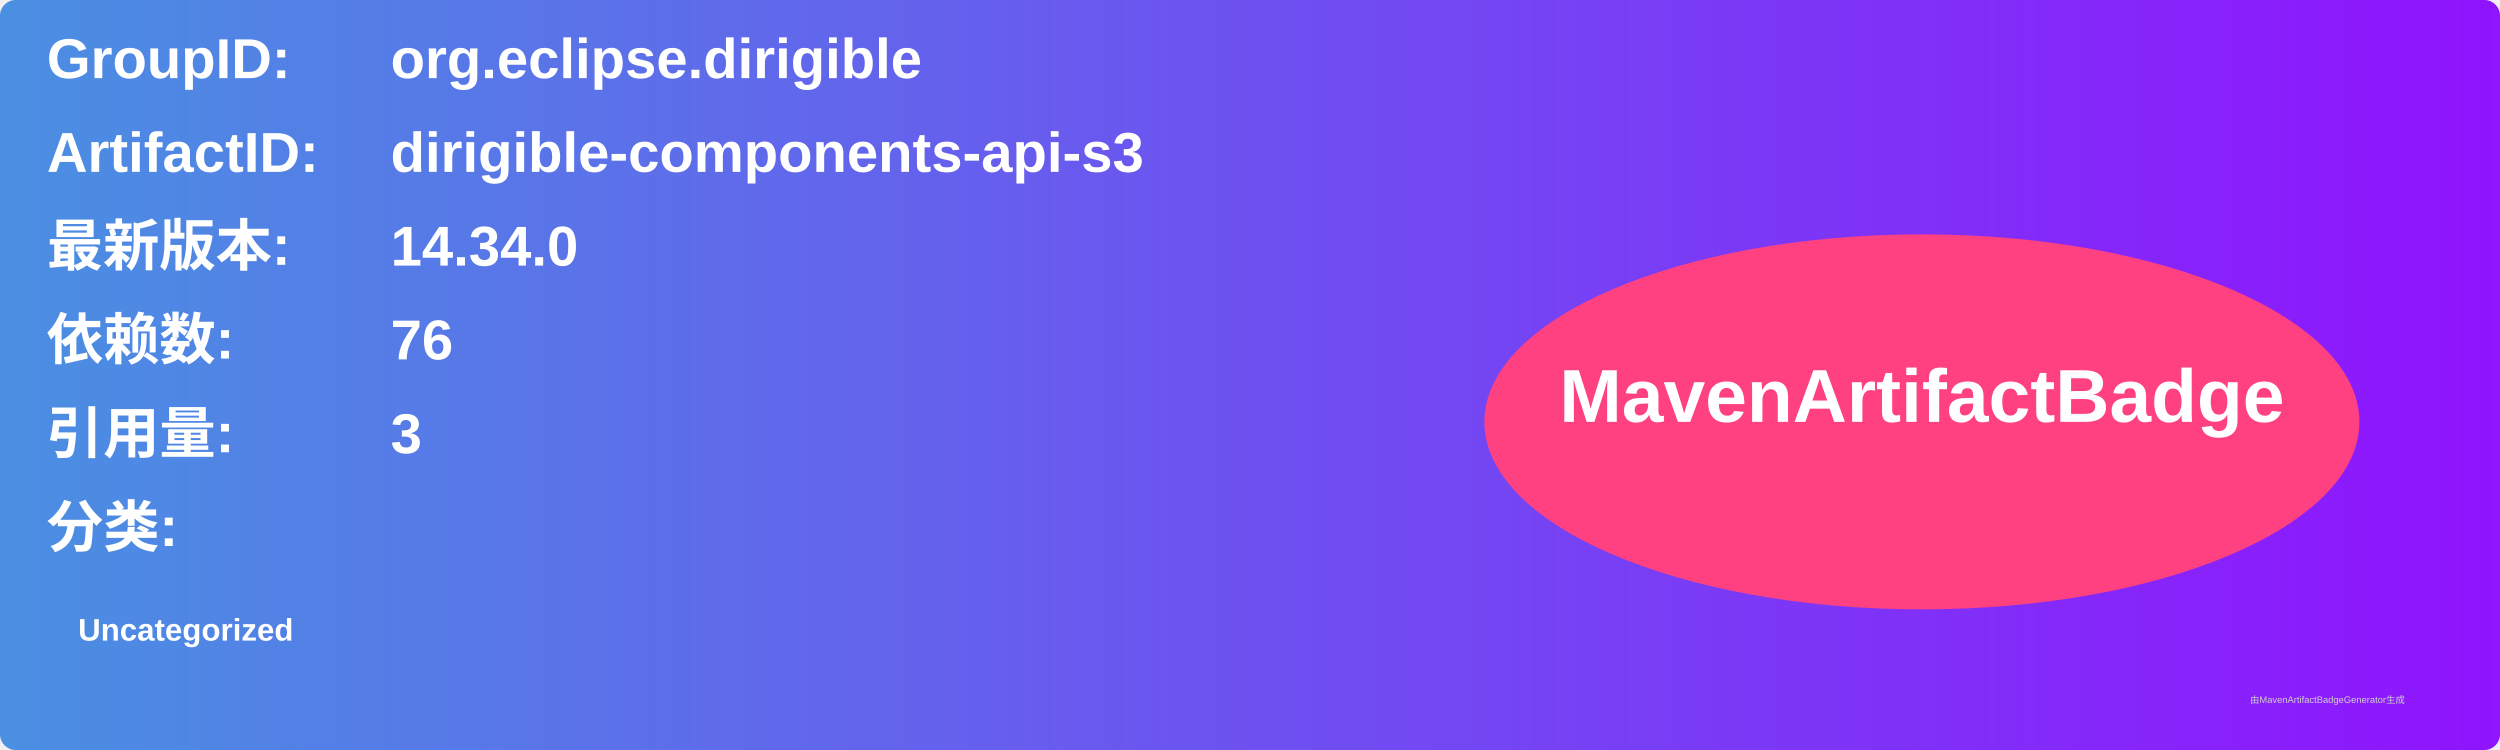
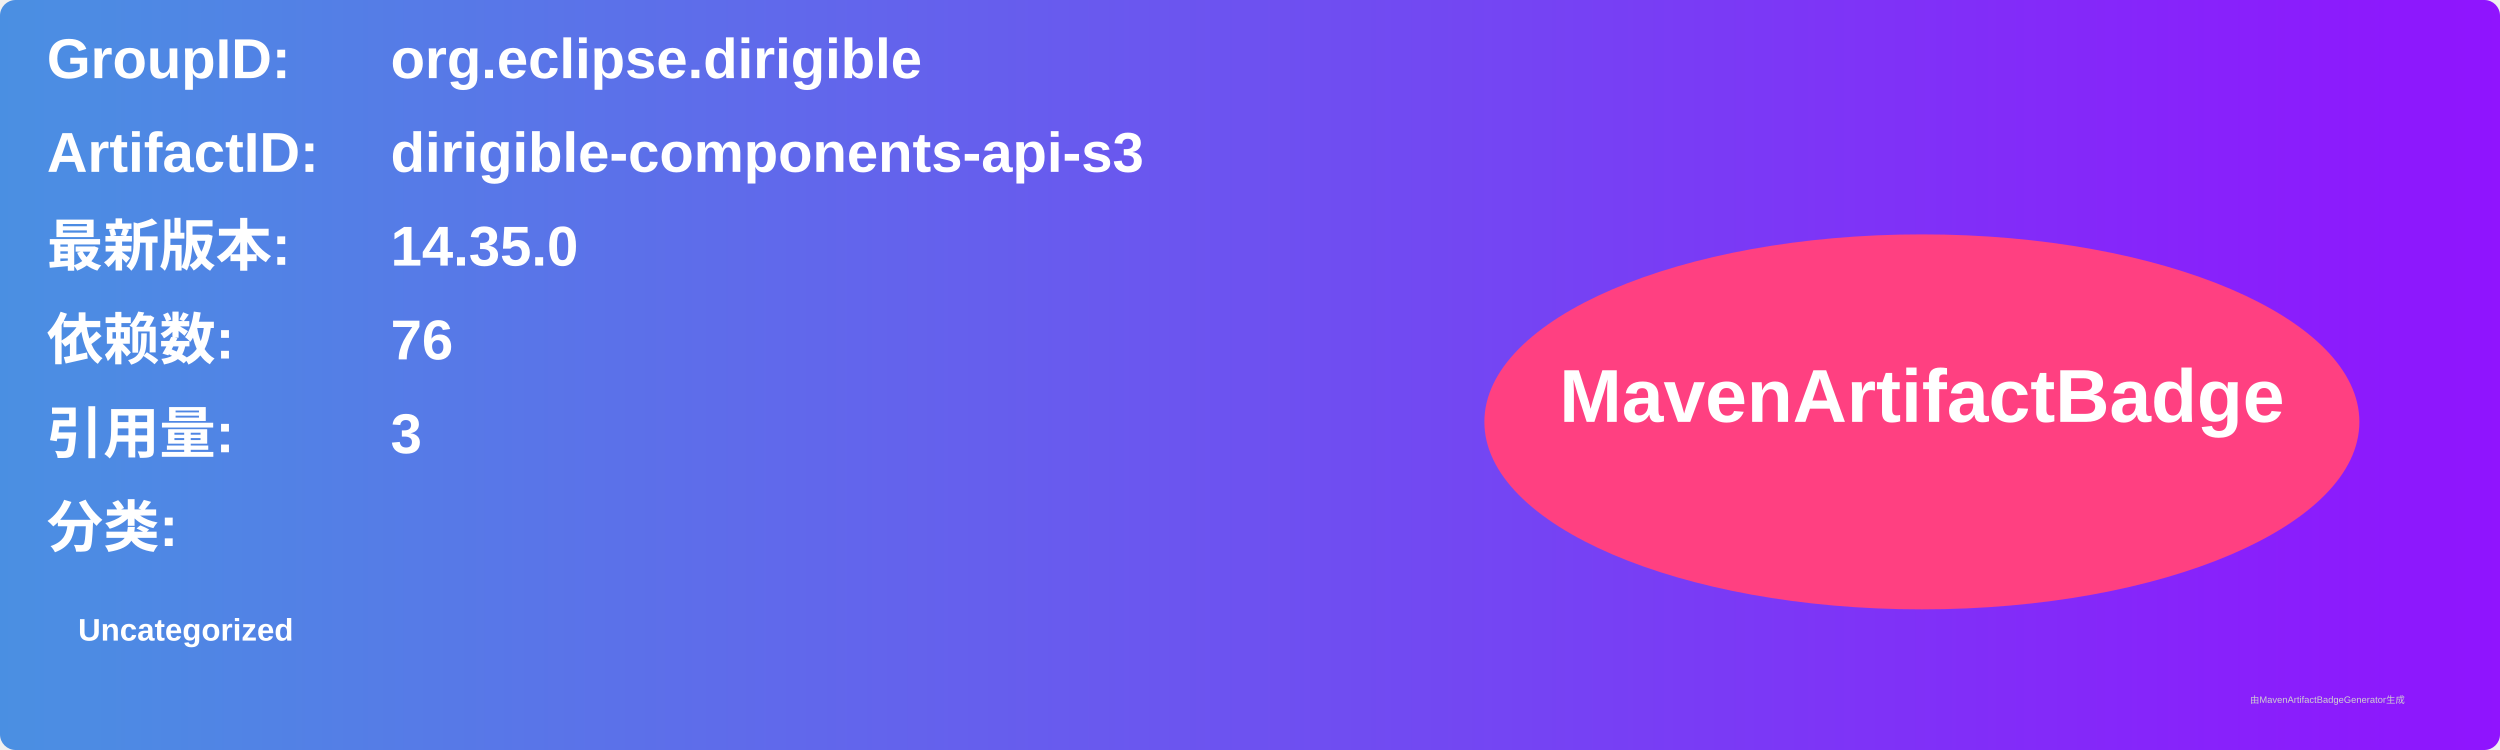
<svg xmlns="http://www.w3.org/2000/svg" width="800" height="240" viewBox="0 0 800 240">
  <linearGradient id="grad" x1="0%" y1="0%" x2="100%" y2="0%">
    <stop offset="0%" stop-color="#4a90e2" />
    <stop offset="100%" stop-color="#9013fe" />
  </linearGradient>
  <rect width="100%" height="100%" rx="5" ry="5" fill="url(#grad)" />
  <g transform="translate(15, 15)">
    <text x="0" y="10" font-family="Arial" font-size="18" fill="white" font-weight="bold" width="260">GroupID:</text>
    <text x="110" y="10" font-family="Arial" font-size="18" fill="white" font-weight="bold" width="460">org.eclipse.dirigible</text>
    <text x="0" y="40" font-family="Arial" font-size="18" fill="white" font-weight="bold" width="260">ArtifactID:</text>
    <text x="110" y="40" font-family="Arial" font-size="18" fill="white" font-weight="bold" width="460">dirigible-components-api-s3</text>
    <text x="0" y="70" font-family="Arial" font-size="18" fill="white" font-weight="bold">最新版本:</text>
    <text x="110" y="70" font-family="Arial" font-size="18" fill="white" font-weight="bold">
-       <tspan font-weight="bold">14.34.0</tspan>
+       <tspan font-weight="bold">14.35.0</tspan>
    </text>
    <text x="0" y="100" font-family="Arial" font-size="18" fill="white" font-weight="bold">依赖数: </text>
    <text x="110" y="100" font-family="Arial" font-size="18" fill="white">
      <tspan font-weight="bold">76</tspan>
    </text>
    <text x="0" y="130" font-family="Arial" font-size="18" fill="white" font-weight="bold">引用量: </text>
    <text x="110" y="130" font-family="Arial" font-size="18" fill="white">
      <tspan font-weight="bold">3</tspan>
    </text>
    <text x="0" y="160" font-family="Arial" font-size="18" fill="white" font-weight="bold">分类:</text>
    <text x="10" y="190" font-family="Arial" font-size="10" fill="white">
      <tspan font-weight="bold">Uncategorized</tspan>
    </text>
    <ellipse cx="600" cy="120" rx="140" ry="60" fill="#ff4081" />
    <text x="600" y="120" text-anchor="middle" font-family="Arial" font-size="24" fill="white" font-weight="bold">MavenArtifactBadge</text>
  </g>
  <text x="720" y="225" font-family="Arial" font-size="3" fill="#d0d0d0">由MavenArtifactBadgeGenerator生成</text>
</svg>
